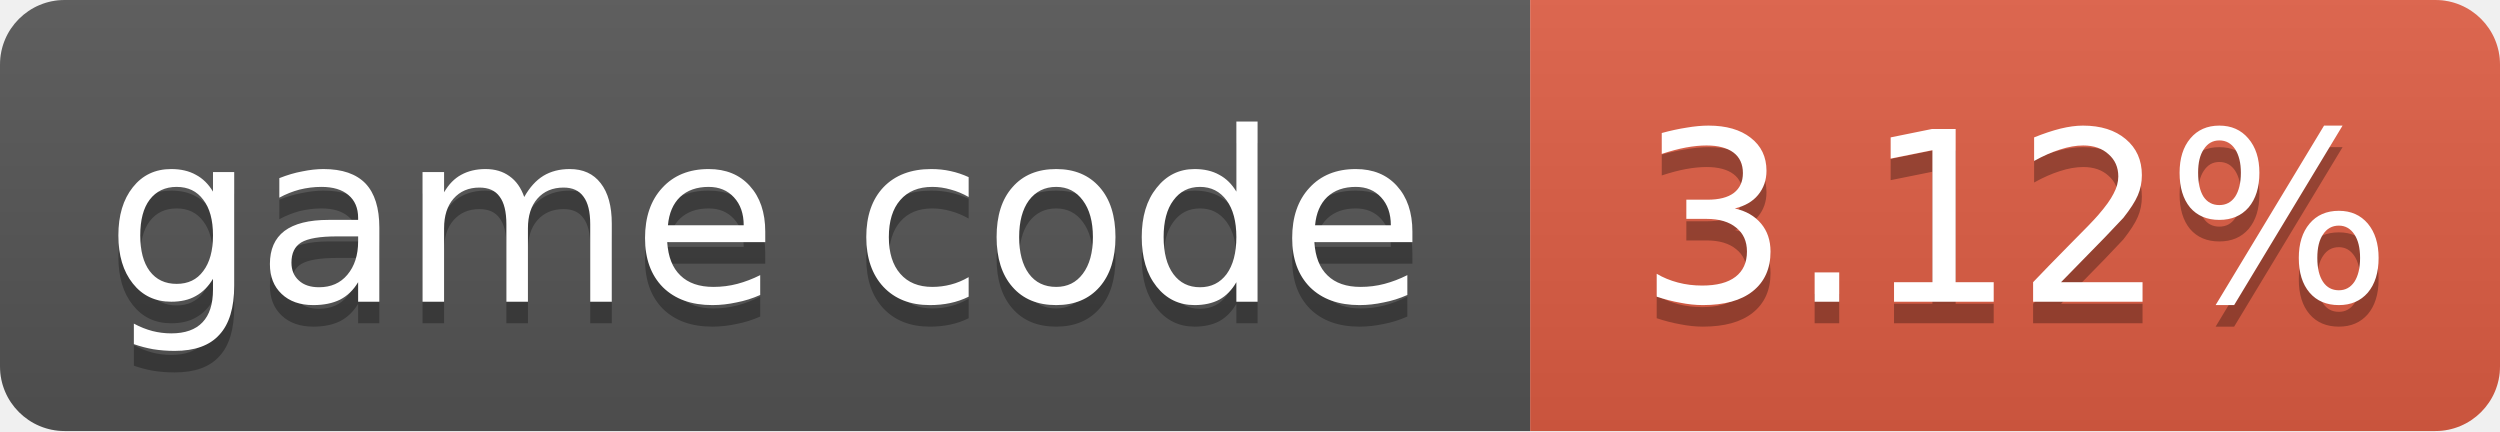
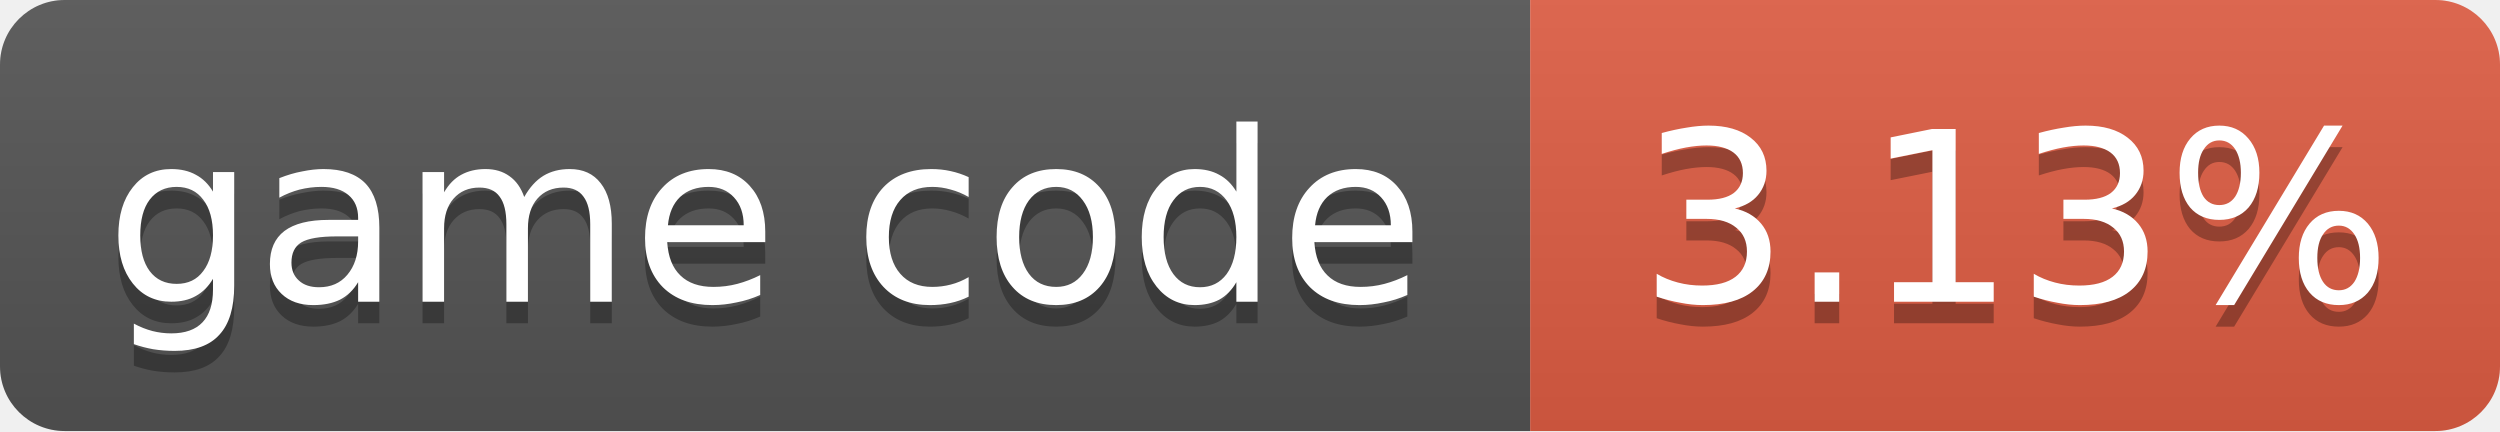
- <svg xmlns="http://www.w3.org/2000/svg" width="116" height="20" role="img" aria-label="game code: 3.12%">
+ <svg xmlns="http://www.w3.org/2000/svg" width="116" height="20" role="img" aria-label="game code: 3.13%">
  <linearGradient id="s" x2="0" y2="100%">
    <stop offset="0" stop-color="#bbb" stop-opacity=".1" />
    <stop offset="1" stop-opacity=".1" />
  </linearGradient>
  <clipPath id="r">
    <rect width="116" height="20" rx="3" fill="#fff" />
  </clipPath>
  <g clip-path="url(#r)">
    <rect width="71" height="20" fill="#555" />
    <rect x="71" width="45" height="20" fill="#e05d44" />
    <rect width="116" height="20" fill="url(#s)" />
  </g>
  <g fill="#fff" text-anchor="middle" font-family="Verdana,Geneva,DejaVu Sans,sans-serif" font-size="11">
    <text x="35.5" y="15" fill="#010101" fill-opacity=".3">game code</text>
    <text x="35.5" y="14">game code</text>
-     <text x="93.5" y="15" fill="#010101" fill-opacity=".3">3.12%</text>
-     <text x="93.5" y="14">3.12%</text>
+     <text x="93.5" y="15" fill="#010101" fill-opacity=".3">3.13%</text>
+     <text x="93.5" y="14">3.13%</text>
  </g>
</svg>
